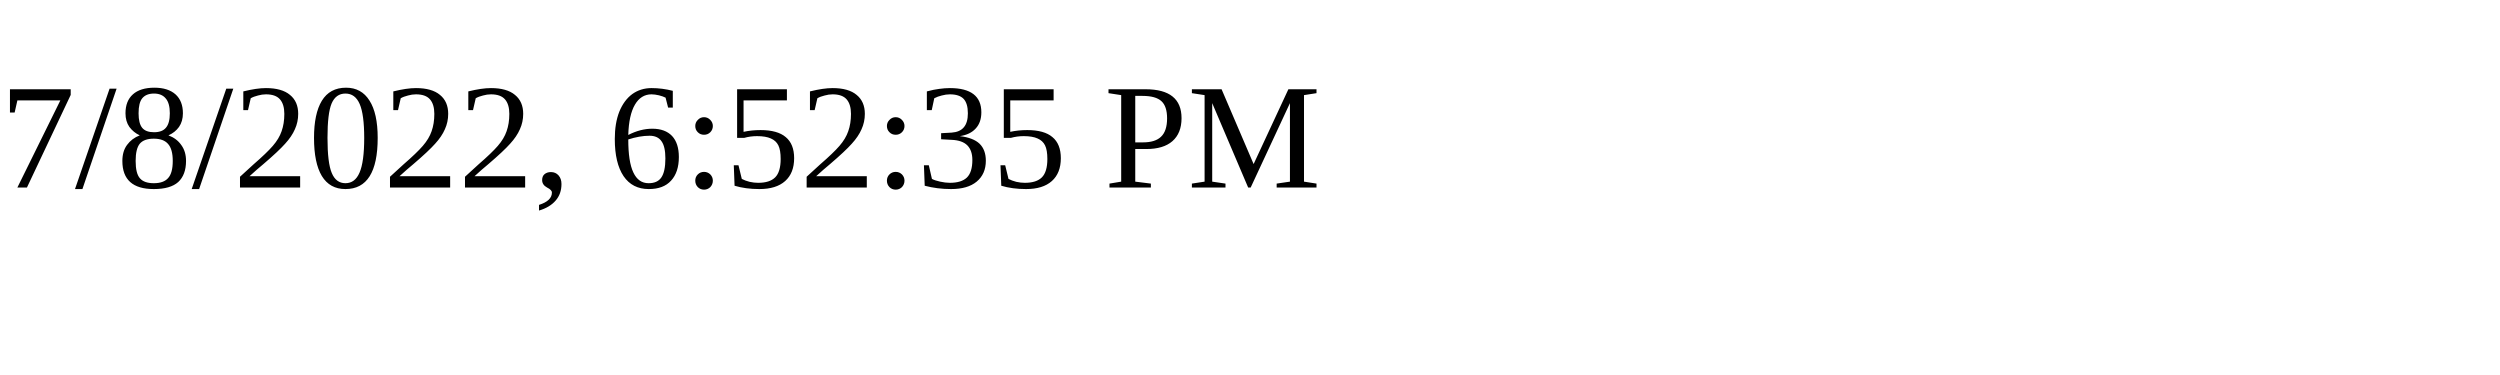
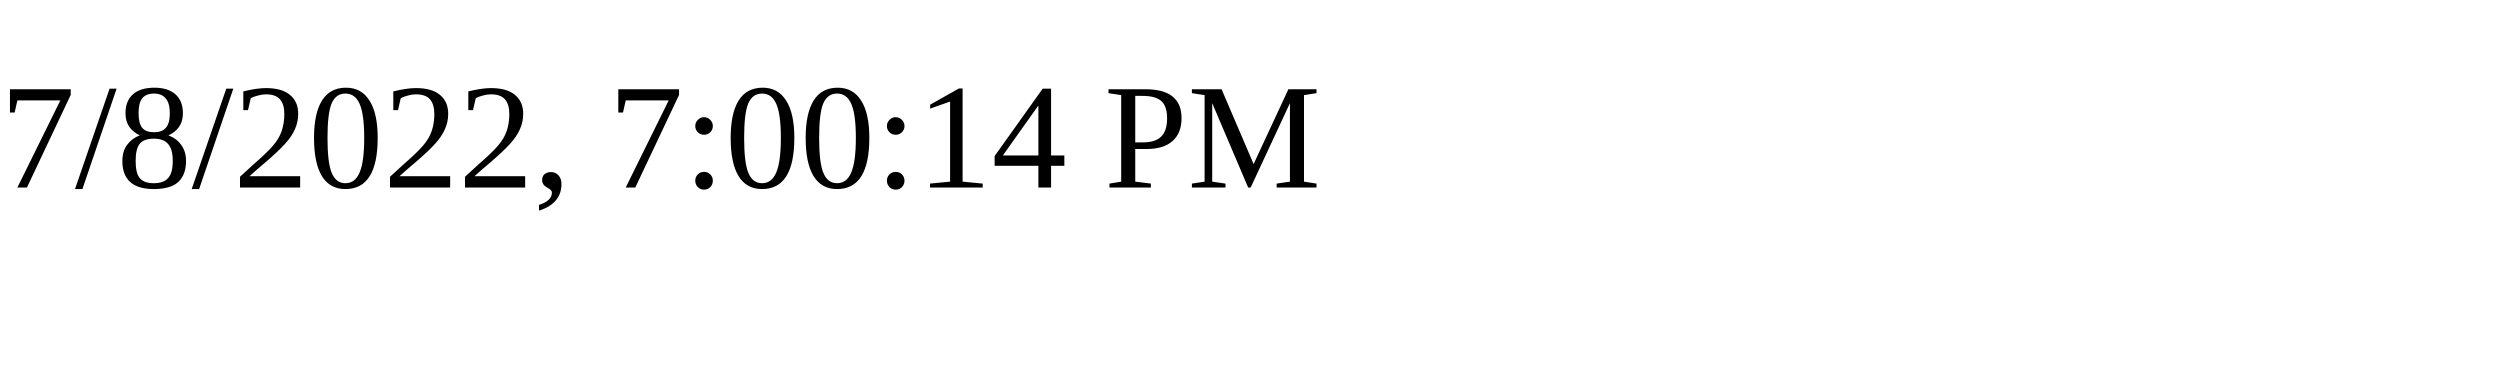
<svg xmlns="http://www.w3.org/2000/svg" height="30" width="200">
-   <text x="0" y="15">7/8/2022, 6:52:35 PM</text>
+   <text x="0" y="15">7/8/2022, 7:00:14 PM</text>
</svg>
